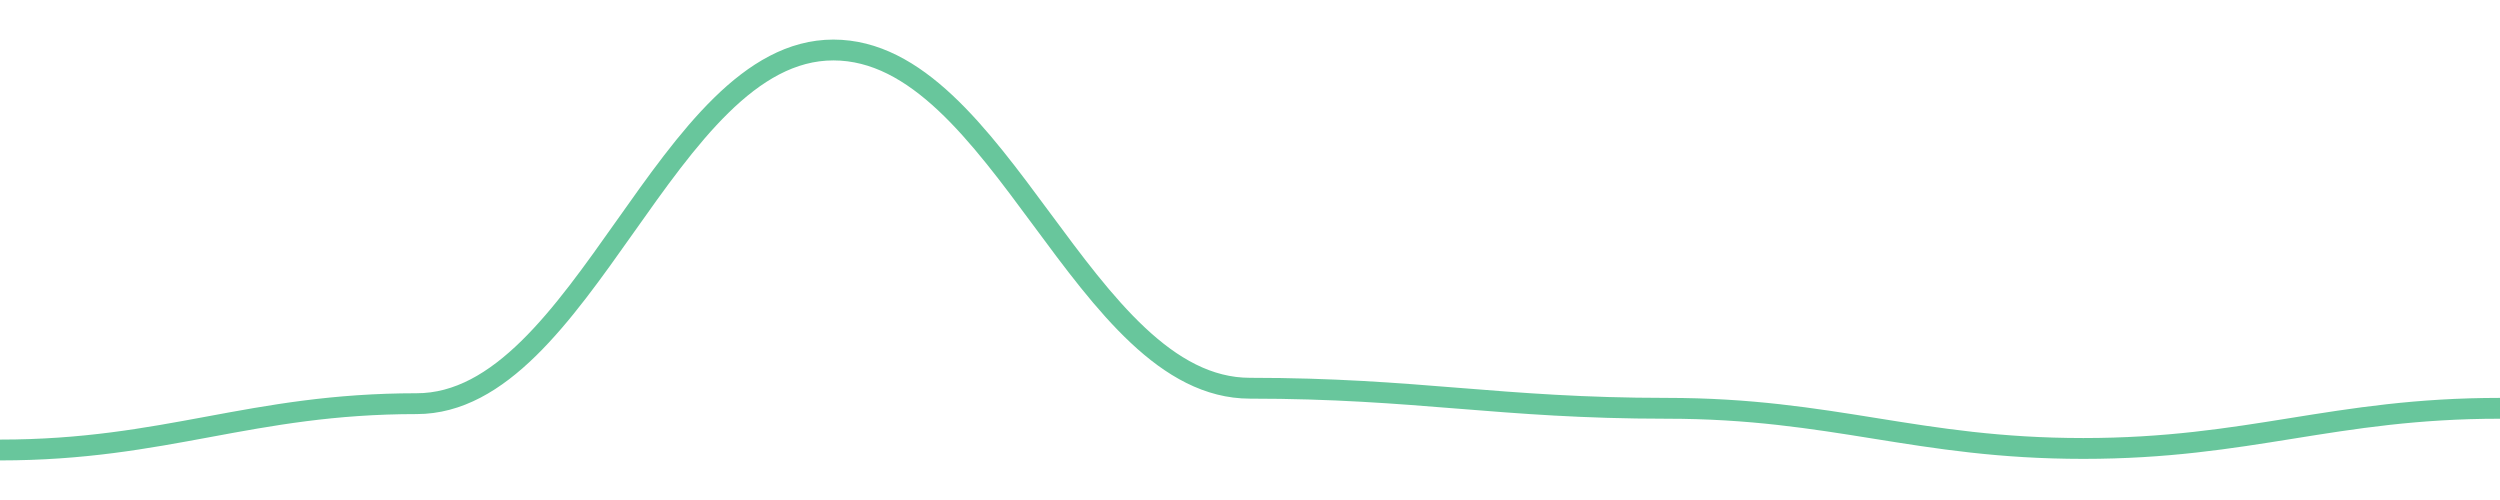
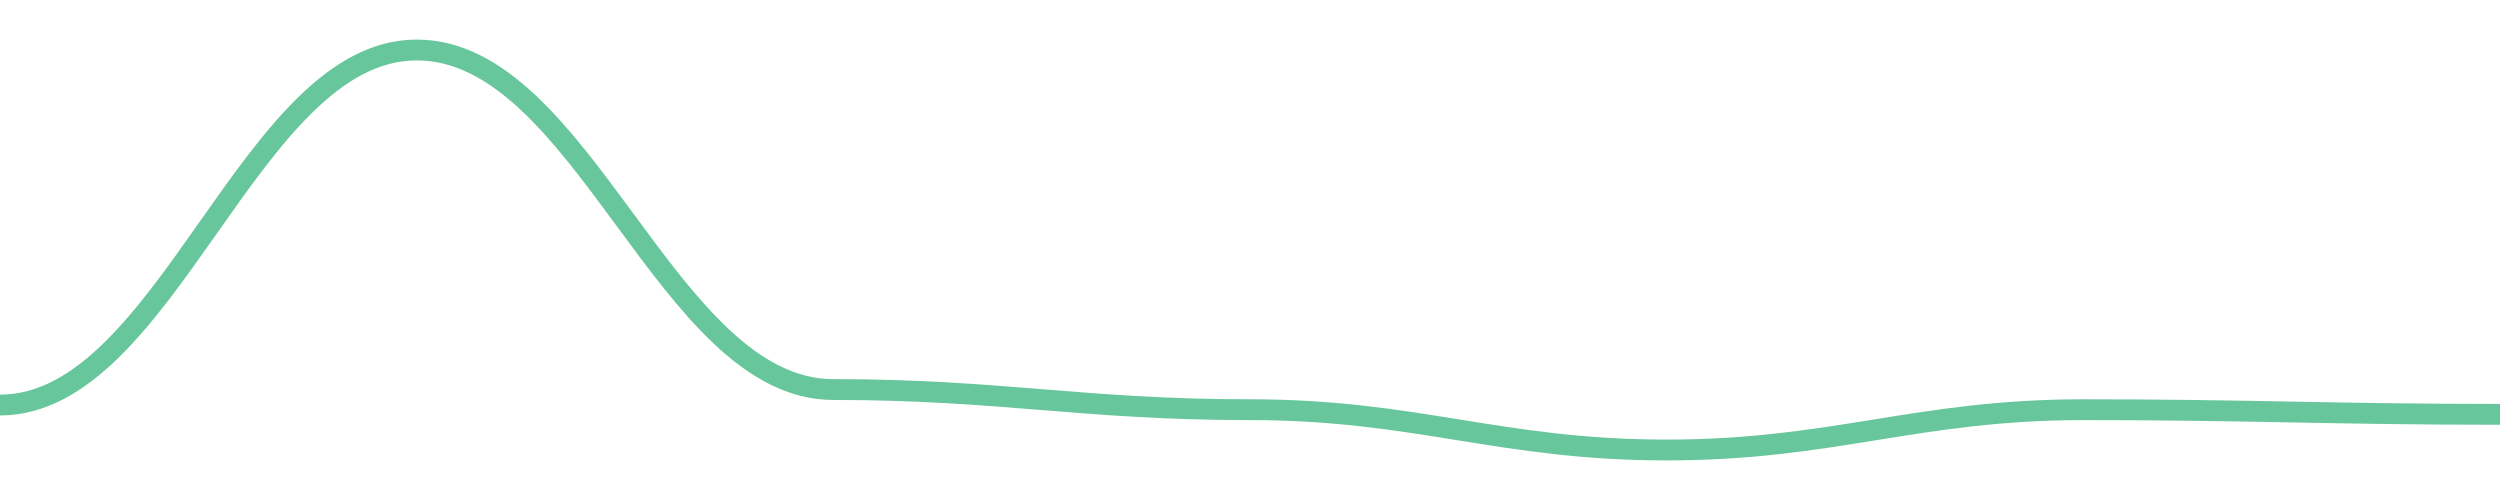
<svg width="180" height="36">
-   <path d="M 0.0,32.4 C 12.0,32.4 18.0,29.064 30.0,29.064 C 42.0,29.064 48.0,3.6 60.0,3.6 C 72.0,3.6 78.0,27.952 90.0,27.952 C 102.0,27.952 108.0,29.398 120.0,29.398 C 132.0,29.398 138.0,32.289 150.0,32.289 C 162.0,32.289 168.0,29.398 180.0,29.398 " fill="none" stroke="#42b883" stroke-width="1.5" opacity="0.8" />
+   <path d="M 0.0,29.163 C 12.0,29.163 18.0,3.6 30.0,3.6 C 42.0,3.6 48.0,28.047 60.0,28.047 C 72.0,28.047 78.0,29.498 90.0,29.498 C 102.0,29.498 108.0,32.4 120.0,32.4 C 132.0,32.4 138.0,29.498 150.0,29.498 C 162.0,29.498 168.0,29.833 180.0,29.833 " fill="none" stroke="#42b883" stroke-width="1.5" opacity="0.8" />
</svg>
